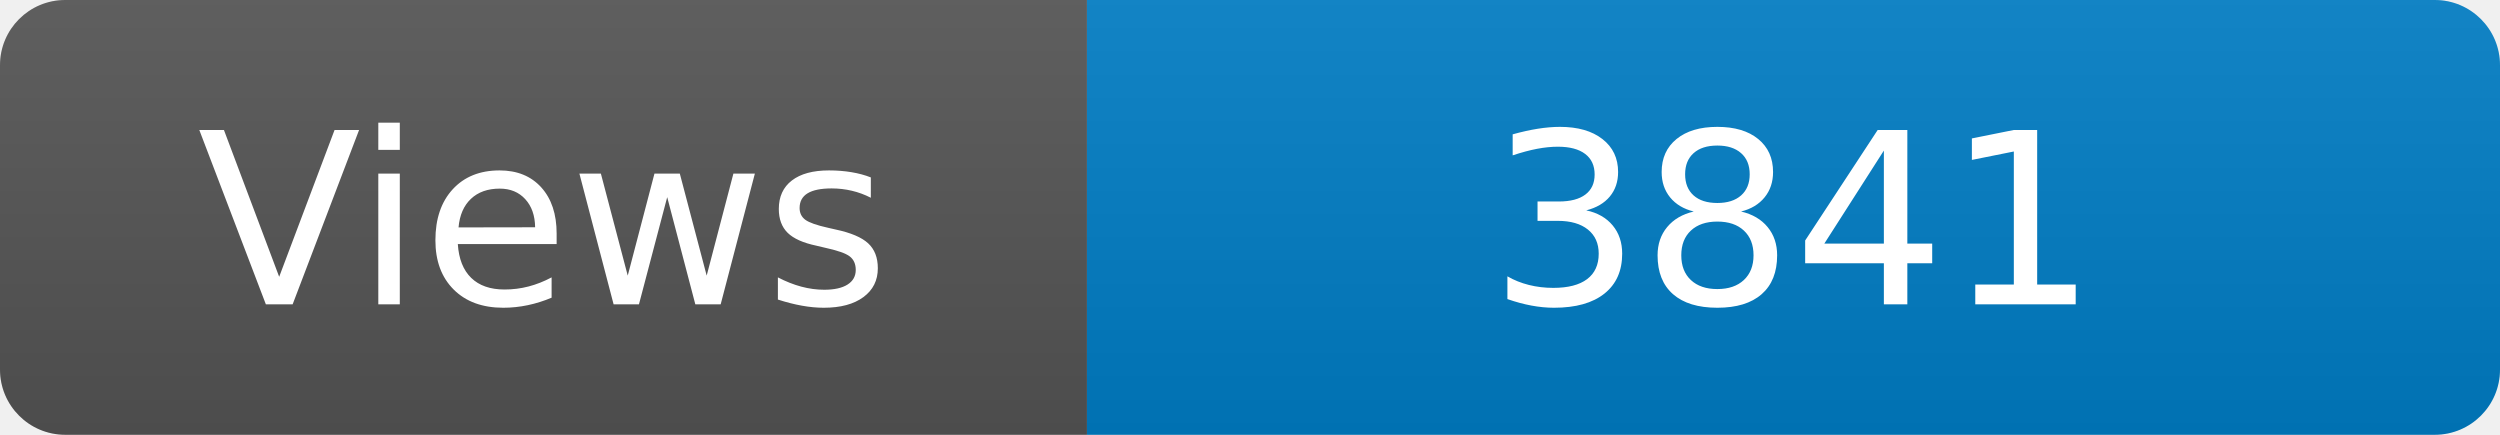
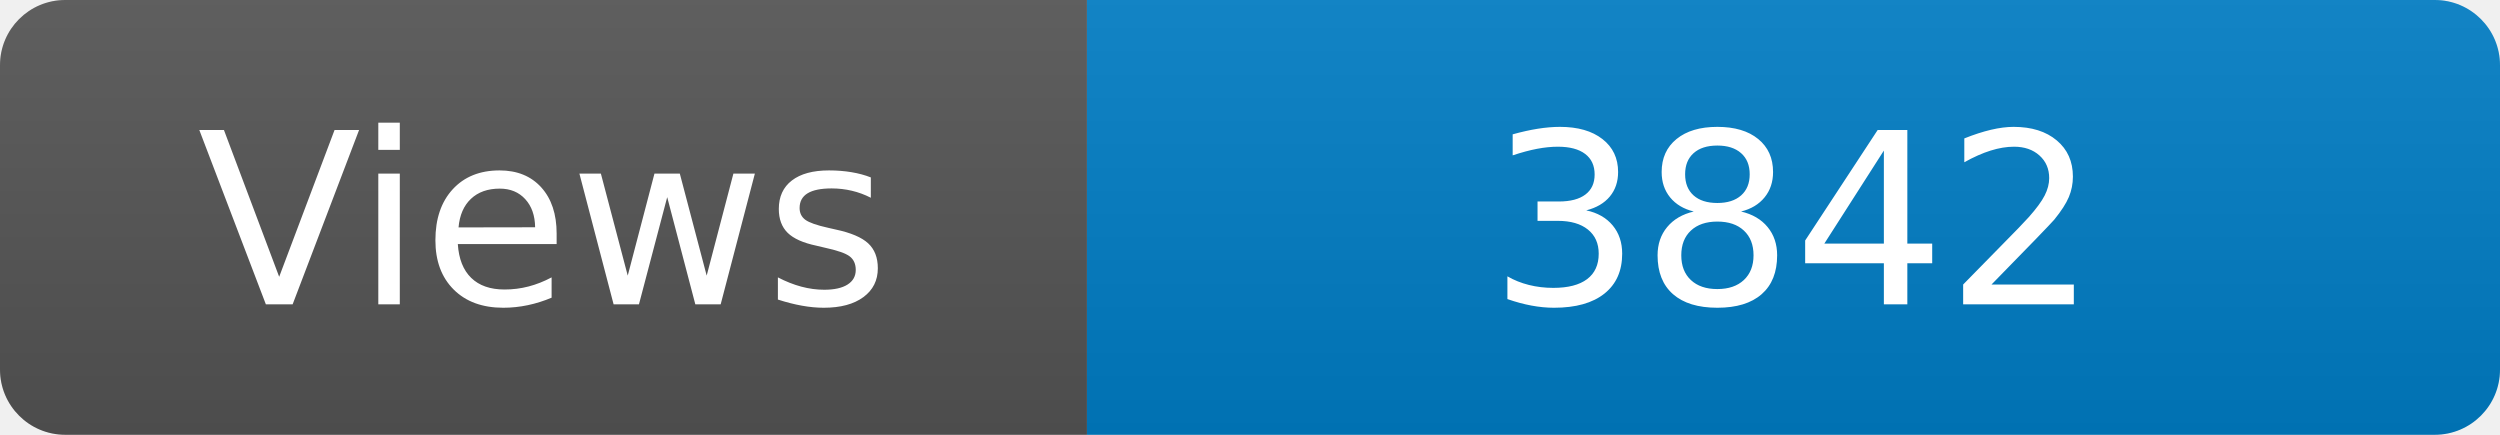
<svg xmlns="http://www.w3.org/2000/svg" width="115" height="20" role="img" aria-label="Maintained?: yes">
  <linearGradient id="s" x2="0" y2="100%">
    <stop offset="0" stop-color="#bbb" stop-opacity=".1" />
    <stop offset="1" stop-opacity=".1" />
  </linearGradient>
  <clipPath id="r">
    <rect width="115" height="20" rx="3" fill="#fff" />
  </clipPath>
  <g clip-path="url(#r)">
    <rect width="50" height="20" fill="#555" />
    <rect x="50" width="160" height="20" fill="#007ec6" />
    <rect width="115" height="20" fill="url(#s)" />
  </g>
  <g fill="#fff" text-anchor="middle" font-family="Verdana,Geneva,DejaVu Sans,sans-serif" font-size="110">
    <text x="250" y="140" transform="scale(.1)" fill="#fff">Views</text>
-     <text x="825" y="140" transform="scale(.1)" fill="#fff">3841</text>
+     <text x="825" y="140" transform="scale(.1)" fill="#fff">3842</text>
  </g>
</svg>
